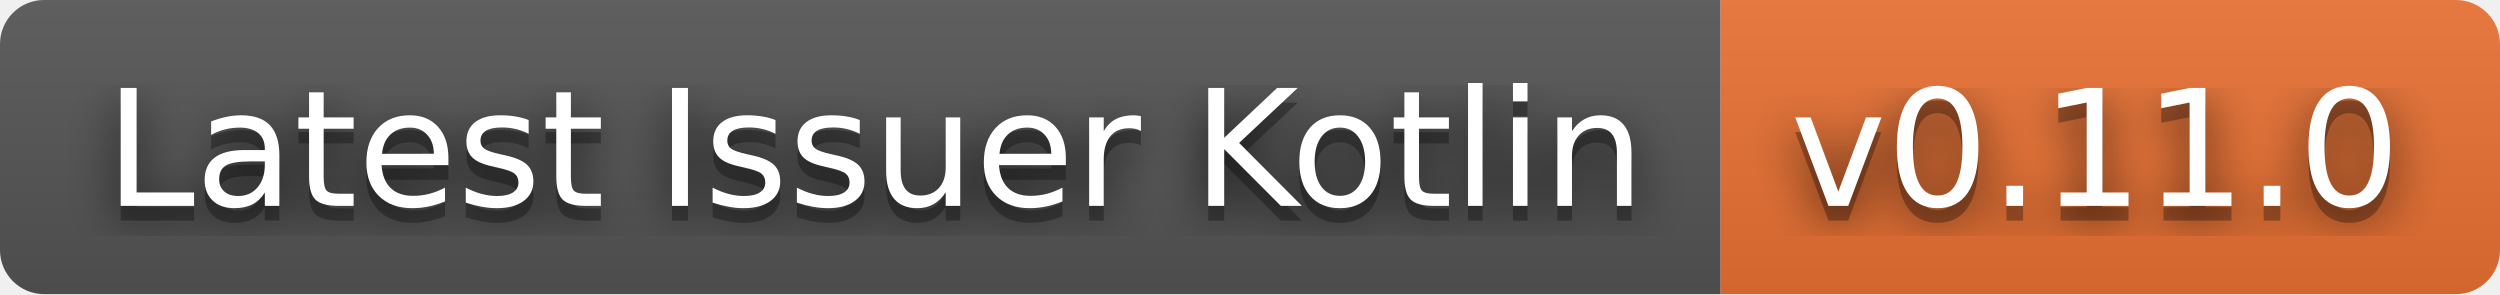
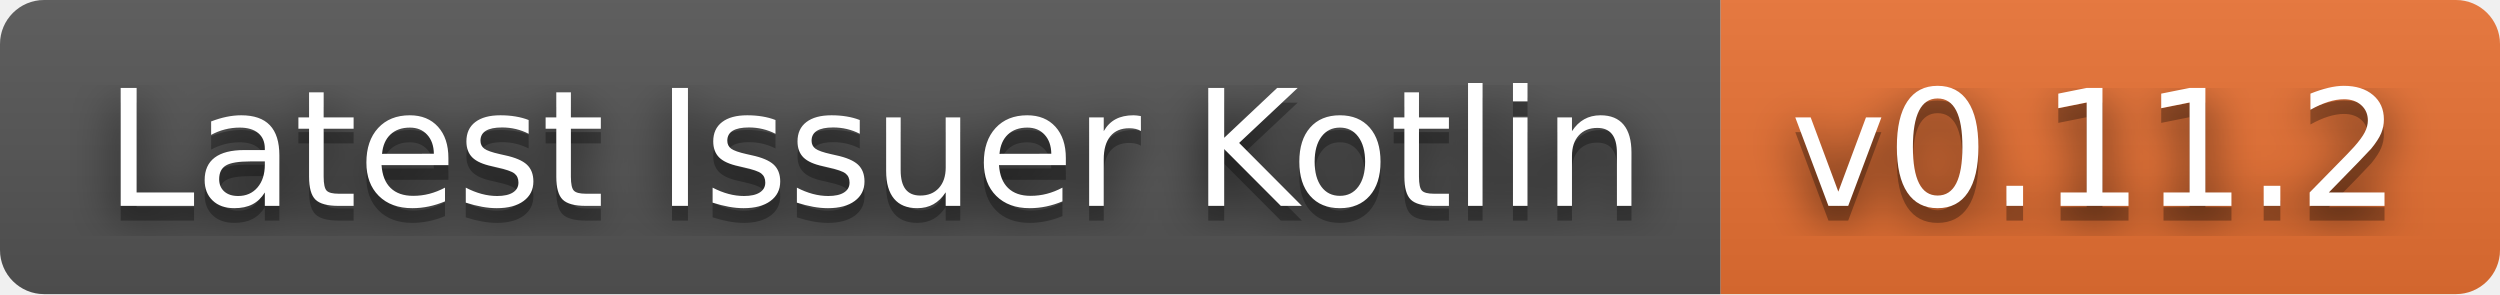
- <svg xmlns="http://www.w3.org/2000/svg" width="170" height="20" role="img" aria-label="Latest Issuer Kotlin: v0.11.0">
+ <svg xmlns="http://www.w3.org/2000/svg" width="170" height="20" role="img" aria-label="Latest Issuer Kotlin: v0.11.2">
  <filter id="blur">
    <feGaussianBlur stdDeviation="16" />
  </filter>
  <linearGradient id="s" x2="0" y2="100%">
    <stop offset="0" stop-color="#bbb" stop-opacity=".1" />
    <stop offset="1" stop-opacity=".1" />
  </linearGradient>
  <clipPath id="r">
    <rect width="170" height="20" rx="3" />
  </clipPath>
  <g clip-path="url(#r)">
    <rect width="117" height="20" fill="#555" />
    <rect x="117" width="53" height="20" fill="#ea7233" />
    <rect width="170" height="20" fill="url(#s)" />
  </g>
  <g fill="#fff" text-anchor="middle" font-family="Verdana,Geneva,DejaVu Sans,sans-serif" text-rendering="geometricPrecision" font-size="110">
    <g transform="scale(.1)">
      <g aria-hidden="true" fill="#010101">
        <text x="595" y="150" fill-opacity=".8" filter="url(#blur)" textLength="1070">Latest Issuer Kotlin</text>
        <text x="595" y="150" fill-opacity=".3" textLength="1070">Latest Issuer Kotlin</text>
      </g>
      <text x="595" y="140" textLength="1070">Latest Issuer Kotlin</text>
    </g>
    <g transform="scale(.1)">
      <g aria-hidden="true" fill="#010101">
-         <text x="1425" y="150" fill-opacity=".8" filter="url(#blur)" textLength="430">v0.11.0</text>
-         <text x="1425" y="150" fill-opacity=".3" textLength="430">v0.11.0</text>
+         <text x="1425" y="150" fill-opacity=".8" filter="url(#blur)" textLength="430">v0.11.2</text>
+         <text x="1425" y="150" fill-opacity=".3" textLength="430">v0.11.2</text>
      </g>
-       <text x="1425" y="140" textLength="430">v0.11.0</text>
+       <text x="1425" y="140" textLength="430">v0.11.2</text>
    </g>
  </g>
</svg>
